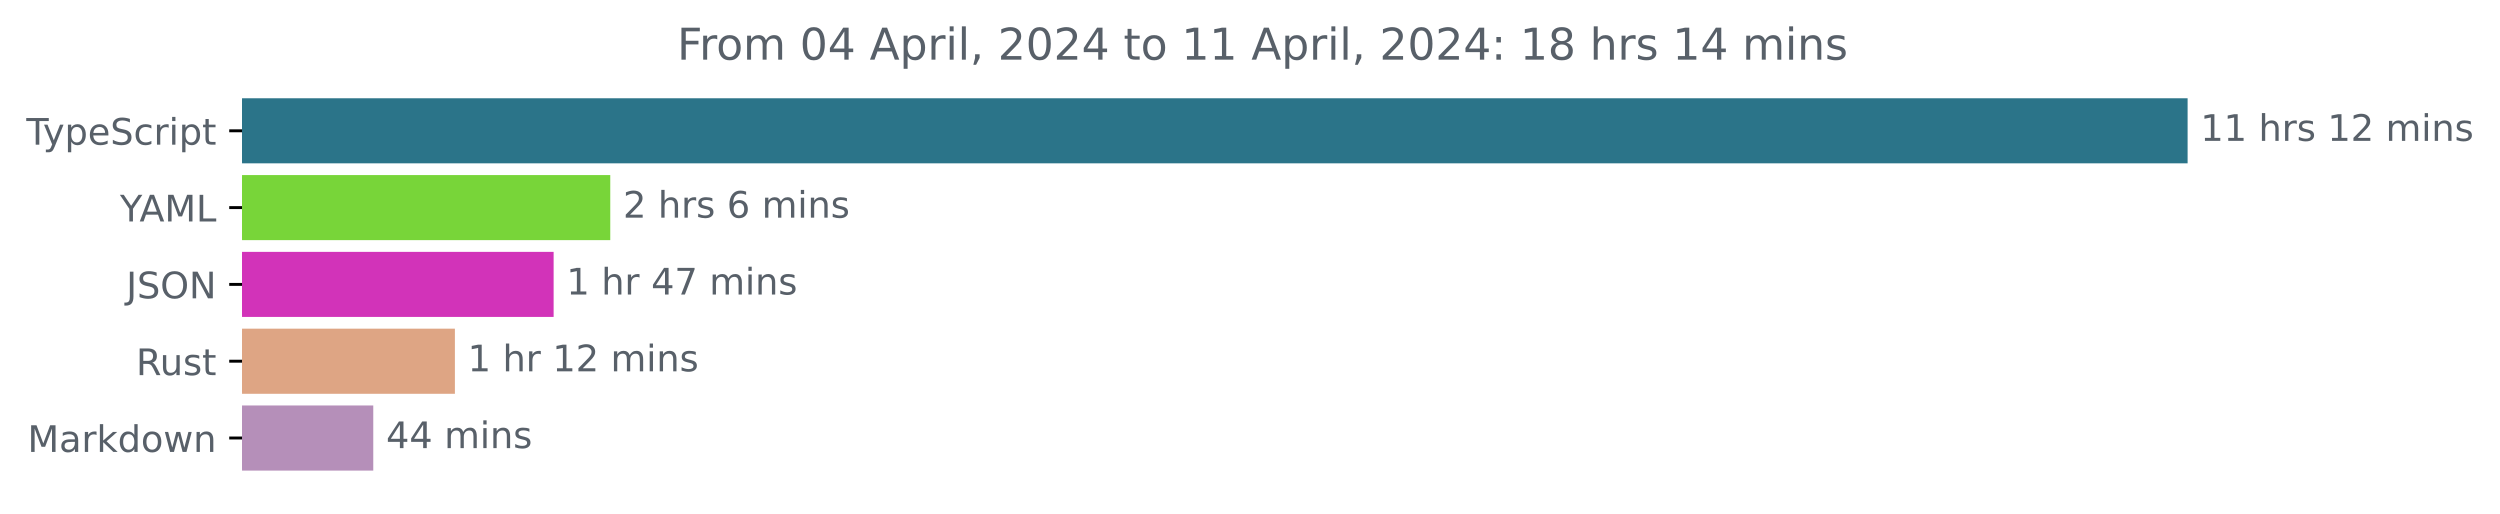
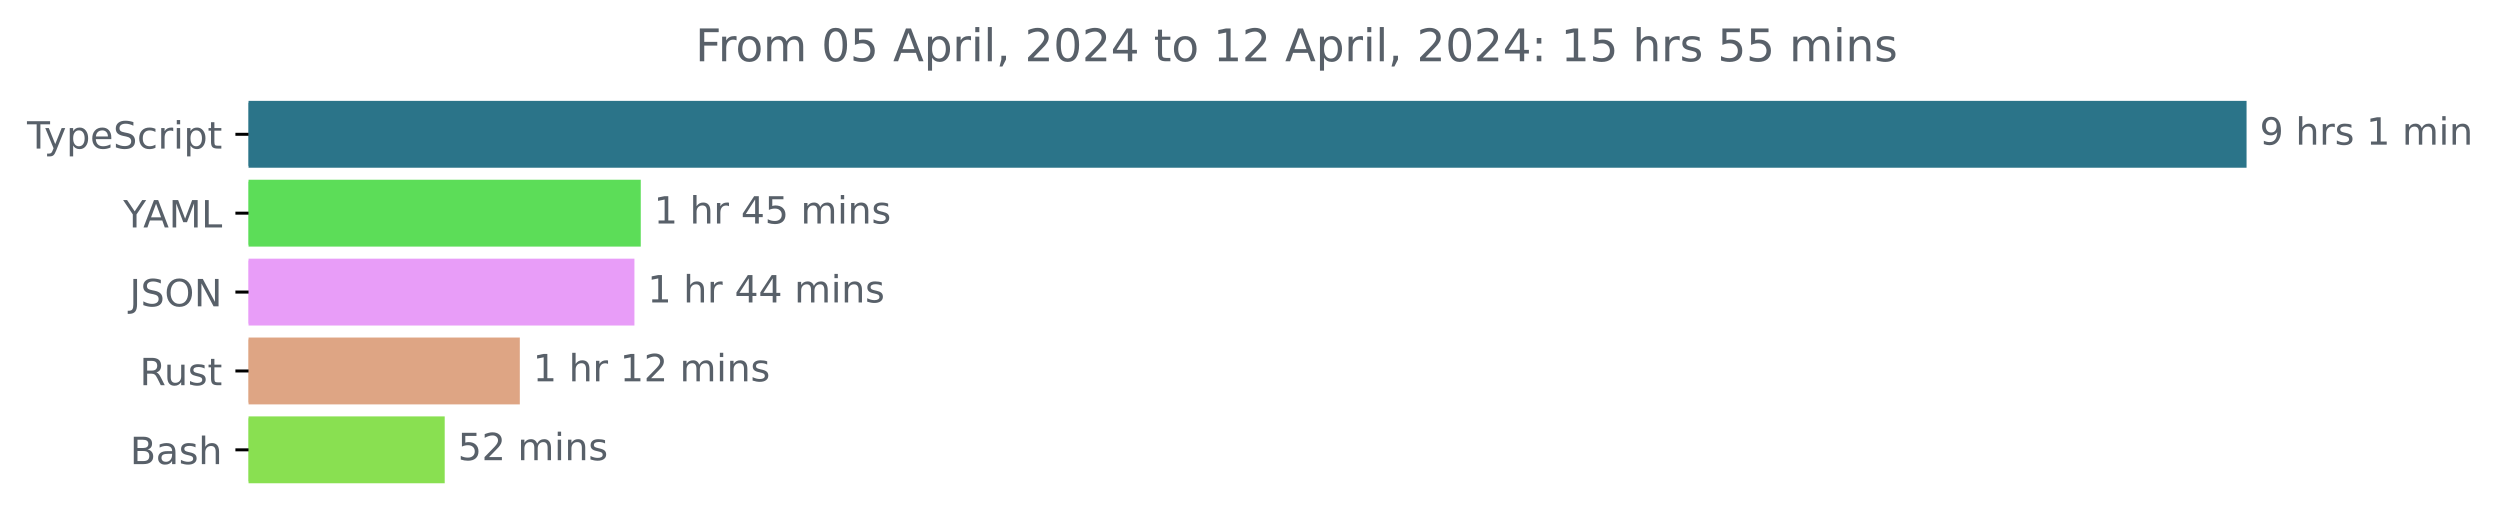
- <svg xmlns="http://www.w3.org/2000/svg" xmlns:xlink="http://www.w3.org/1999/xlink" width="683.507pt" height="140.398pt" viewBox="0 0 683.507 140.398" version="1.1">
+ <svg xmlns="http://www.w3.org/2000/svg" xmlns:xlink="http://www.w3.org/1999/xlink" width="665.572pt" height="140.398pt" viewBox="0 0 665.572 140.398" version="1.1">
  <defs>
    <style type="text/css">*{stroke-linejoin: round; stroke-linecap: butt}</style>
  </defs>
  <g id="figure_1">
    <g id="patch_1">
-       <path d="M -0 140.398  L 683.507 140.398  L 683.507 0  L -0 0  L -0 140.398  z " style="fill: none" />
+       <path d="M -0 140.398  L 665.572 140.398  L 665.572 0  L -0 0  L -0 140.398  z " style="fill: none" />
    </g>
    <g id="axes_1">
      <g id="patch_2">
-         <path d="M 66.17 27.358  L 597.599 27.358  L 597.599 44.158  L 66.17 44.158  z " clip-path="url(#p2763b5e9e0)" style="fill: #2b7489; stroke: #2b7489; stroke-linejoin: miter" />
+         <path d="M 66.17 27.358  L 597.599 27.358  L 597.599 44.158  L 66.17 44.158  z " clip-path="url(#pdf40c9886f)" style="fill: #2b7489; stroke: #2b7489; stroke-linejoin: miter" />
      </g>
      <g id="patch_3">
-         <path d="M 66.17 48.358  L 166.348 48.358  L 166.348 65.158  L 66.17 65.158  z " clip-path="url(#p2763b5e9e0)" style="fill: #78d539; stroke: #78d539; stroke-linejoin: miter" />
+         <path d="M 66.17 48.358  L 170.09 48.358  L 170.09 65.158  L 66.17 65.158  z " clip-path="url(#pdf40c9886f)" style="fill: #5cdd58; stroke: #5cdd58; stroke-linejoin: miter" />
      </g>
      <g id="patch_4">
-         <path d="M 66.17 69.358  L 150.863 69.358  L 150.863 86.158  L 66.17 86.158  z " clip-path="url(#p2763b5e9e0)" style="fill: #d233b9; stroke: #d233b9; stroke-linejoin: miter" />
+         <path d="M 66.17 69.358  L 168.401 69.358  L 168.401 86.158  L 66.17 86.158  z " clip-path="url(#pdf40c9886f)" style="fill: #e89df8; stroke: #e89df8; stroke-linejoin: miter" />
      </g>
      <g id="patch_5">
-         <path d="M 66.17 90.358  L 123.872 90.358  L 123.872 107.158  L 66.17 107.158  z " clip-path="url(#p2763b5e9e0)" style="fill: #dea584; stroke: #dea584; stroke-linejoin: miter" />
+         <path d="M 66.17 90.358  L 137.891 90.358  L 137.891 107.158  L 66.17 107.158  z " clip-path="url(#pdf40c9886f)" style="fill: #dea584; stroke: #dea584; stroke-linejoin: miter" />
      </g>
      <g id="patch_6">
-         <path d="M 66.17 111.358  L 101.553 111.358  L 101.553 128.158  L 66.17 128.158  z " clip-path="url(#p2763b5e9e0)" style="fill: #b58fb9; stroke: #b58fb9; stroke-linejoin: miter" />
+         <path d="M 66.17 111.358  L 117.896 111.358  L 117.896 128.158  L 66.17 128.158  z " clip-path="url(#pdf40c9886f)" style="fill: #89e051; stroke: #89e051; stroke-linejoin: miter" />
      </g>
      <g id="matplotlib.axis_1" />
      <g id="matplotlib.axis_2">
        <g id="ytick_1">
          <g id="line2d_1">
            <defs>
-               <path id="m6ada805174" d="M 0 0  L -3.5 0  " style="stroke: #000000; stroke-width: 0.8" />
+               <path id="m3da79538d2" d="M 0 0  L -3.5 0  " style="stroke: #000000; stroke-width: 0.8" />
            </defs>
            <g>
-               <use xlink:href="#m6ada805174" x="66.17" y="35.758" style="stroke: #000000; stroke-width: 0.8" />
+               <use xlink:href="#m3da79538d2" x="66.17" y="35.758" style="stroke: #000000; stroke-width: 0.8" />
            </g>
          </g>
          <g id="text_1">
            <g style="fill: #586069" transform="translate(7.2 39.55734)scale(0.1 -0.1)">
              <defs>
                <path id="DejaVuSans-54" d="M -19 4666  L 3928 4666  L 3928 4134  L 2272 4134  L 2272 0  L 1638 0  L 1638 4134  L -19 4134  L -19 4666  z " transform="scale(0.015625)" />
                <path id="DejaVuSans-79" d="M 2059 -325  Q 1816 -950 1584 -1140  Q 1353 -1331 966 -1331  L 506 -1331  L 506 -850  L 844 -850  Q 1081 -850 1212 -737  Q 1344 -625 1503 -206  L 1606 56  L 191 3500  L 800 3500  L 1894 763  L 2988 3500  L 3597 3500  L 2059 -325  z " transform="scale(0.015625)" />
                <path id="DejaVuSans-70" d="M 1159 525  L 1159 -1331  L 581 -1331  L 581 3500  L 1159 3500  L 1159 2969  Q 1341 3281 1617 3432  Q 1894 3584 2278 3584  Q 2916 3584 3314 3078  Q 3713 2572 3713 1747  Q 3713 922 3314 415  Q 2916 -91 2278 -91  Q 1894 -91 1617 61  Q 1341 213 1159 525  z M 3116 1747  Q 3116 2381 2855 2742  Q 2594 3103 2138 3103  Q 1681 3103 1420 2742  Q 1159 2381 1159 1747  Q 1159 1113 1420 752  Q 1681 391 2138 391  Q 2594 391 2855 752  Q 3116 1113 3116 1747  z " transform="scale(0.015625)" />
                <path id="DejaVuSans-65" d="M 3597 1894  L 3597 1613  L 953 1613  Q 991 1019 1311 708  Q 1631 397 2203 397  Q 2534 397 2845 478  Q 3156 559 3463 722  L 3463 178  Q 3153 47 2828 -22  Q 2503 -91 2169 -91  Q 1331 -91 842 396  Q 353 884 353 1716  Q 353 2575 817 3079  Q 1281 3584 2069 3584  Q 2775 3584 3186 3129  Q 3597 2675 3597 1894  z M 3022 2063  Q 3016 2534 2758 2815  Q 2500 3097 2075 3097  Q 1594 3097 1305 2825  Q 1016 2553 972 2059  L 3022 2063  z " transform="scale(0.015625)" />
                <path id="DejaVuSans-53" d="M 3425 4513  L 3425 3897  Q 3066 4069 2747 4153  Q 2428 4238 2131 4238  Q 1616 4238 1336 4038  Q 1056 3838 1056 3469  Q 1056 3159 1242 3001  Q 1428 2844 1947 2747  L 2328 2669  Q 3034 2534 3370 2195  Q 3706 1856 3706 1288  Q 3706 609 3251 259  Q 2797 -91 1919 -91  Q 1588 -91 1214 -16  Q 841 59 441 206  L 441 856  Q 825 641 1194 531  Q 1563 422 1919 422  Q 2459 422 2753 634  Q 3047 847 3047 1241  Q 3047 1584 2836 1778  Q 2625 1972 2144 2069  L 1759 2144  Q 1053 2284 737 2584  Q 422 2884 422 3419  Q 422 4038 858 4394  Q 1294 4750 2059 4750  Q 2388 4750 2728 4690  Q 3069 4631 3425 4513  z " transform="scale(0.015625)" />
                <path id="DejaVuSans-63" d="M 3122 3366  L 3122 2828  Q 2878 2963 2633 3030  Q 2388 3097 2138 3097  Q 1578 3097 1268 2742  Q 959 2388 959 1747  Q 959 1106 1268 751  Q 1578 397 2138 397  Q 2388 397 2633 464  Q 2878 531 3122 666  L 3122 134  Q 2881 22 2623 -34  Q 2366 -91 2075 -91  Q 1284 -91 818 406  Q 353 903 353 1747  Q 353 2603 823 3093  Q 1294 3584 2113 3584  Q 2378 3584 2631 3529  Q 2884 3475 3122 3366  z " transform="scale(0.015625)" />
                <path id="DejaVuSans-72" d="M 2631 2963  Q 2534 3019 2420 3045  Q 2306 3072 2169 3072  Q 1681 3072 1420 2755  Q 1159 2438 1159 1844  L 1159 0  L 581 0  L 581 3500  L 1159 3500  L 1159 2956  Q 1341 3275 1631 3429  Q 1922 3584 2338 3584  Q 2397 3584 2469 3576  Q 2541 3569 2628 3553  L 2631 2963  z " transform="scale(0.015625)" />
                <path id="DejaVuSans-69" d="M 603 3500  L 1178 3500  L 1178 0  L 603 0  L 603 3500  z M 603 4863  L 1178 4863  L 1178 4134  L 603 4134  L 603 4863  z " transform="scale(0.015625)" />
                <path id="DejaVuSans-74" d="M 1172 4494  L 1172 3500  L 2356 3500  L 2356 3053  L 1172 3053  L 1172 1153  Q 1172 725 1289 603  Q 1406 481 1766 481  L 2356 481  L 2356 0  L 1766 0  Q 1100 0 847 248  Q 594 497 594 1153  L 594 3053  L 172 3053  L 172 3500  L 594 3500  L 594 4494  L 1172 4494  z " transform="scale(0.015625)" />
              </defs>
              <use xlink:href="#DejaVuSans-54" />
              <use xlink:href="#DejaVuSans-79" x="45.459" />
              <use xlink:href="#DejaVuSans-70" x="104.639" />
              <use xlink:href="#DejaVuSans-65" x="168.115" />
              <use xlink:href="#DejaVuSans-53" x="229.639" />
              <use xlink:href="#DejaVuSans-63" x="293.115" />
              <use xlink:href="#DejaVuSans-72" x="348.096" />
              <use xlink:href="#DejaVuSans-69" x="389.209" />
              <use xlink:href="#DejaVuSans-70" x="416.992" />
              <use xlink:href="#DejaVuSans-74" x="480.469" />
            </g>
          </g>
        </g>
        <g id="ytick_2">
          <g id="line2d_2">
            <g>
-               <use xlink:href="#m6ada805174" x="66.17" y="56.758" style="stroke: #000000; stroke-width: 0.8" />
+               <use xlink:href="#m3da79538d2" x="66.17" y="56.758" style="stroke: #000000; stroke-width: 0.8" />
            </g>
          </g>
          <g id="text_2">
            <g style="fill: #586069" transform="translate(32.79688 60.55734)scale(0.1 -0.1)">
              <defs>
                <path id="DejaVuSans-59" d="M -13 4666  L 666 4666  L 1959 2747  L 3244 4666  L 3922 4666  L 2272 2222  L 2272 0  L 1638 0  L 1638 2222  L -13 4666  z " transform="scale(0.015625)" />
                <path id="DejaVuSans-41" d="M 2188 4044  L 1331 1722  L 3047 1722  L 2188 4044  z M 1831 4666  L 2547 4666  L 4325 0  L 3669 0  L 3244 1197  L 1141 1197  L 716 0  L 50 0  L 1831 4666  z " transform="scale(0.015625)" />
                <path id="DejaVuSans-4d" d="M 628 4666  L 1569 4666  L 2759 1491  L 3956 4666  L 4897 4666  L 4897 0  L 4281 0  L 4281 4097  L 3078 897  L 2444 897  L 1241 4097  L 1241 0  L 628 0  L 628 4666  z " transform="scale(0.015625)" />
                <path id="DejaVuSans-4c" d="M 628 4666  L 1259 4666  L 1259 531  L 3531 531  L 3531 0  L 628 0  L 628 4666  z " transform="scale(0.015625)" />
              </defs>
              <use xlink:href="#DejaVuSans-59" />
              <use xlink:href="#DejaVuSans-41" x="53.334" />
              <use xlink:href="#DejaVuSans-4d" x="121.742" />
              <use xlink:href="#DejaVuSans-4c" x="208.021" />
            </g>
          </g>
        </g>
        <g id="ytick_3">
          <g id="line2d_3">
            <g>
-               <use xlink:href="#m6ada805174" x="66.17" y="77.758" style="stroke: #000000; stroke-width: 0.8" />
+               <use xlink:href="#m3da79538d2" x="66.17" y="77.758" style="stroke: #000000; stroke-width: 0.8" />
            </g>
          </g>
          <g id="text_3">
            <g style="fill: #586069" transform="translate(34.51875 81.55734)scale(0.1 -0.1)">
              <defs>
                <path id="DejaVuSans-4a" d="M 628 4666  L 1259 4666  L 1259 325  Q 1259 -519 939 -900  Q 619 -1281 -91 -1281  L -331 -1281  L -331 -750  L -134 -750  Q 284 -750 456 -515  Q 628 -281 628 325  L 628 4666  z " transform="scale(0.015625)" />
                <path id="DejaVuSans-4f" d="M 2522 4238  Q 1834 4238 1429 3725  Q 1025 3213 1025 2328  Q 1025 1447 1429 934  Q 1834 422 2522 422  Q 3209 422 3611 934  Q 4013 1447 4013 2328  Q 4013 3213 3611 3725  Q 3209 4238 2522 4238  z M 2522 4750  Q 3503 4750 4090 4092  Q 4678 3434 4678 2328  Q 4678 1225 4090 567  Q 3503 -91 2522 -91  Q 1538 -91 948 565  Q 359 1222 359 2328  Q 359 3434 948 4092  Q 1538 4750 2522 4750  z " transform="scale(0.015625)" />
                <path id="DejaVuSans-4e" d="M 628 4666  L 1478 4666  L 3547 763  L 3547 4666  L 4159 4666  L 4159 0  L 3309 0  L 1241 3903  L 1241 0  L 628 0  L 628 4666  z " transform="scale(0.015625)" />
              </defs>
              <use xlink:href="#DejaVuSans-4a" />
              <use xlink:href="#DejaVuSans-53" x="29.492" />
              <use xlink:href="#DejaVuSans-4f" x="92.969" />
              <use xlink:href="#DejaVuSans-4e" x="171.68" />
            </g>
          </g>
        </g>
        <g id="ytick_4">
          <g id="line2d_4">
            <g>
-               <use xlink:href="#m6ada805174" x="66.17" y="98.758" style="stroke: #000000; stroke-width: 0.8" />
+               <use xlink:href="#m3da79538d2" x="66.17" y="98.758" style="stroke: #000000; stroke-width: 0.8" />
            </g>
          </g>
          <g id="text_4">
            <g style="fill: #586069" transform="translate(37.20469 102.5573)scale(0.1 -0.1)">
              <defs>
                <path id="DejaVuSans-52" d="M 2841 2188  Q 3044 2119 3236 1894  Q 3428 1669 3622 1275  L 4263 0  L 3584 0  L 2988 1197  Q 2756 1666 2539 1819  Q 2322 1972 1947 1972  L 1259 1972  L 1259 0  L 628 0  L 628 4666  L 2053 4666  Q 2853 4666 3247 4331  Q 3641 3997 3641 3322  Q 3641 2881 3436 2590  Q 3231 2300 2841 2188  z M 1259 4147  L 1259 2491  L 2053 2491  Q 2509 2491 2742 2702  Q 2975 2913 2975 3322  Q 2975 3731 2742 3939  Q 2509 4147 2053 4147  L 1259 4147  z " transform="scale(0.015625)" />
                <path id="DejaVuSans-75" d="M 544 1381  L 544 3500  L 1119 3500  L 1119 1403  Q 1119 906 1312 657  Q 1506 409 1894 409  Q 2359 409 2629 706  Q 2900 1003 2900 1516  L 2900 3500  L 3475 3500  L 3475 0  L 2900 0  L 2900 538  Q 2691 219 2414 64  Q 2138 -91 1772 -91  Q 1169 -91 856 284  Q 544 659 544 1381  z M 1991 3584  L 1991 3584  z " transform="scale(0.015625)" />
                <path id="DejaVuSans-73" d="M 2834 3397  L 2834 2853  Q 2591 2978 2328 3040  Q 2066 3103 1784 3103  Q 1356 3103 1142 2972  Q 928 2841 928 2578  Q 928 2378 1081 2264  Q 1234 2150 1697 2047  L 1894 2003  Q 2506 1872 2764 1633  Q 3022 1394 3022 966  Q 3022 478 2636 193  Q 2250 -91 1575 -91  Q 1294 -91 989 -36  Q 684 19 347 128  L 347 722  Q 666 556 975 473  Q 1284 391 1588 391  Q 1994 391 2212 530  Q 2431 669 2431 922  Q 2431 1156 2273 1281  Q 2116 1406 1581 1522  L 1381 1569  Q 847 1681 609 1914  Q 372 2147 372 2553  Q 372 3047 722 3315  Q 1072 3584 1716 3584  Q 2034 3584 2315 3537  Q 2597 3491 2834 3397  z " transform="scale(0.015625)" />
              </defs>
              <use xlink:href="#DejaVuSans-52" />
              <use xlink:href="#DejaVuSans-75" x="64.982" />
              <use xlink:href="#DejaVuSans-73" x="128.361" />
              <use xlink:href="#DejaVuSans-74" x="180.461" />
            </g>
          </g>
        </g>
        <g id="ytick_5">
          <g id="line2d_5">
            <g>
-               <use xlink:href="#m6ada805174" x="66.17" y="119.758" style="stroke: #000000; stroke-width: 0.8" />
+               <use xlink:href="#m3da79538d2" x="66.17" y="119.758" style="stroke: #000000; stroke-width: 0.8" />
            </g>
          </g>
          <g id="text_5">
-             <g style="fill: #586069" transform="translate(7.529688 123.5573)scale(0.1 -0.1)">
-               <defs>
+             <g style="fill: #586069" transform="translate(34.63437 123.5573)scale(0.1 -0.1)">
+               <defs>
+                 <path id="DejaVuSans-42" d="M 1259 2228  L 1259 519  L 2272 519  Q 2781 519 3026 730  Q 3272 941 3272 1375  Q 3272 1813 3026 2020  Q 2781 2228 2272 2228  L 1259 2228  z M 1259 4147  L 1259 2741  L 2194 2741  Q 2656 2741 2882 2914  Q 3109 3088 3109 3444  Q 3109 3797 2882 3972  Q 2656 4147 2194 4147  L 1259 4147  z M 628 4666  L 2241 4666  Q 2963 4666 3353 4366  Q 3744 4066 3744 3513  Q 3744 3084 3544 2831  Q 3344 2578 2956 2516  Q 3422 2416 3680 2098  Q 3938 1781 3938 1306  Q 3938 681 3513 340  Q 3088 0 2303 0  L 628 0  L 628 4666  z " transform="scale(0.015625)" />
                <path id="DejaVuSans-61" d="M 2194 1759  Q 1497 1759 1228 1600  Q 959 1441 959 1056  Q 959 750 1161 570  Q 1363 391 1709 391  Q 2188 391 2477 730  Q 2766 1069 2766 1631  L 2766 1759  L 2194 1759  z M 3341 1997  L 3341 0  L 2766 0  L 2766 531  Q 2569 213 2275 61  Q 1981 -91 1556 -91  Q 1019 -91 701 211  Q 384 513 384 1019  Q 384 1609 779 1909  Q 1175 2209 1959 2209  L 2766 2209  L 2766 2266  Q 2766 2663 2505 2880  Q 2244 3097 1772 3097  Q 1472 3097 1187 3025  Q 903 2953 641 2809  L 641 3341  Q 956 3463 1253 3523  Q 1550 3584 1831 3584  Q 2591 3584 2966 3190  Q 3341 2797 3341 1997  z " transform="scale(0.015625)" />
-                 <path id="DejaVuSans-6b" d="M 581 4863  L 1159 4863  L 1159 1991  L 2875 3500  L 3609 3500  L 1753 1863  L 3688 0  L 2938 0  L 1159 1709  L 1159 0  L 581 0  L 581 4863  z " transform="scale(0.015625)" />
-                 <path id="DejaVuSans-64" d="M 2906 2969  L 2906 4863  L 3481 4863  L 3481 0  L 2906 0  L 2906 525  Q 2725 213 2448 61  Q 2172 -91 1784 -91  Q 1150 -91 751 415  Q 353 922 353 1747  Q 353 2572 751 3078  Q 1150 3584 1784 3584  Q 2172 3584 2448 3432  Q 2725 3281 2906 2969  z M 947 1747  Q 947 1113 1208 752  Q 1469 391 1925 391  Q 2381 391 2643 752  Q 2906 1113 2906 1747  Q 2906 2381 2643 2742  Q 2381 3103 1925 3103  Q 1469 3103 1208 2742  Q 947 2381 947 1747  z " transform="scale(0.015625)" />
-                 <path id="DejaVuSans-6f" d="M 1959 3097  Q 1497 3097 1228 2736  Q 959 2375 959 1747  Q 959 1119 1226 758  Q 1494 397 1959 397  Q 2419 397 2687 759  Q 2956 1122 2956 1747  Q 2956 2369 2687 2733  Q 2419 3097 1959 3097  z M 1959 3584  Q 2709 3584 3137 3096  Q 3566 2609 3566 1747  Q 3566 888 3137 398  Q 2709 -91 1959 -91  Q 1206 -91 779 398  Q 353 888 353 1747  Q 353 2609 779 3096  Q 1206 3584 1959 3584  z " transform="scale(0.015625)" />
-                 <path id="DejaVuSans-77" d="M 269 3500  L 844 3500  L 1563 769  L 2278 3500  L 2956 3500  L 3675 769  L 4391 3500  L 4966 3500  L 4050 0  L 3372 0  L 2619 2869  L 1863 0  L 1184 0  L 269 3500  z " transform="scale(0.015625)" />
-                 <path id="DejaVuSans-6e" d="M 3513 2113  L 3513 0  L 2938 0  L 2938 2094  Q 2938 2591 2744 2837  Q 2550 3084 2163 3084  Q 1697 3084 1428 2787  Q 1159 2491 1159 1978  L 1159 0  L 581 0  L 581 3500  L 1159 3500  L 1159 2956  Q 1366 3272 1645 3428  Q 1925 3584 2291 3584  Q 2894 3584 3203 3211  Q 3513 2838 3513 2113  z " transform="scale(0.015625)" />
-               </defs>
-               <use xlink:href="#DejaVuSans-4d" />
-               <use xlink:href="#DejaVuSans-61" x="86.279" />
-               <use xlink:href="#DejaVuSans-72" x="147.559" />
-               <use xlink:href="#DejaVuSans-6b" x="188.672" />
-               <use xlink:href="#DejaVuSans-64" x="246.582" />
-               <use xlink:href="#DejaVuSans-6f" x="310.059" />
-               <use xlink:href="#DejaVuSans-77" x="371.24" />
-               <use xlink:href="#DejaVuSans-6e" x="453.027" />
+                 <path id="DejaVuSans-68" d="M 3513 2113  L 3513 0  L 2938 0  L 2938 2094  Q 2938 2591 2744 2837  Q 2550 3084 2163 3084  Q 1697 3084 1428 2787  Q 1159 2491 1159 1978  L 1159 0  L 581 0  L 581 4863  L 1159 4863  L 1159 2956  Q 1366 3272 1645 3428  Q 1925 3584 2291 3584  Q 2894 3584 3203 3211  Q 3513 2838 3513 2113  z " transform="scale(0.015625)" />
+               </defs>
+               <use xlink:href="#DejaVuSans-42" />
+               <use xlink:href="#DejaVuSans-61" x="68.604" />
+               <use xlink:href="#DejaVuSans-73" x="129.883" />
+               <use xlink:href="#DejaVuSans-68" x="181.982" />
            </g>
          </g>
        </g>
      </g>
      <g id="text_6">
        <g style="fill: #586069" transform="translate(601.5989 38.5175)scale(0.1 -0.1)">
          <defs>
+             <path id="DejaVuSans-39" d="M 703 97  L 703 672  Q 941 559 1184 500  Q 1428 441 1663 441  Q 2288 441 2617 861  Q 2947 1281 2994 2138  Q 2813 1869 2534 1725  Q 2256 1581 1919 1581  Q 1219 1581 811 2004  Q 403 2428 403 3163  Q 403 3881 828 4315  Q 1253 4750 1959 4750  Q 2769 4750 3195 4129  Q 3622 3509 3622 2328  Q 3622 1225 3098 567  Q 2575 -91 1691 -91  Q 1453 -91 1209 -44  Q 966 3 703 97  z M 1959 2075  Q 2384 2075 2632 2365  Q 2881 2656 2881 3163  Q 2881 3666 2632 3958  Q 2384 4250 1959 4250  Q 1534 4250 1286 3958  Q 1038 3666 1038 3163  Q 1038 2656 1286 2365  Q 1534 2075 1959 2075  z " transform="scale(0.015625)" />
+             <path id="DejaVuSans-20" transform="scale(0.015625)" />
            <path id="DejaVuSans-31" d="M 794 531  L 1825 531  L 1825 4091  L 703 3866  L 703 4441  L 1819 4666  L 2450 4666  L 2450 531  L 3481 531  L 3481 0  L 794 0  L 794 531  z " transform="scale(0.015625)" />
-             <path id="DejaVuSans-20" transform="scale(0.015625)" />
-             <path id="DejaVuSans-68" d="M 3513 2113  L 3513 0  L 2938 0  L 2938 2094  Q 2938 2591 2744 2837  Q 2550 3084 2163 3084  Q 1697 3084 1428 2787  Q 1159 2491 1159 1978  L 1159 0  L 581 0  L 581 4863  L 1159 4863  L 1159 2956  Q 1366 3272 1645 3428  Q 1925 3584 2291 3584  Q 2894 3584 3203 3211  Q 3513 2838 3513 2113  z " transform="scale(0.015625)" />
-             <path id="DejaVuSans-32" d="M 1228 531  L 3431 531  L 3431 0  L 469 0  L 469 531  Q 828 903 1448 1529  Q 2069 2156 2228 2338  Q 2531 2678 2651 2914  Q 2772 3150 2772 3378  Q 2772 3750 2511 3984  Q 2250 4219 1831 4219  Q 1534 4219 1204 4116  Q 875 4013 500 3803  L 500 4441  Q 881 4594 1212 4672  Q 1544 4750 1819 4750  Q 2544 4750 2975 4387  Q 3406 4025 3406 3419  Q 3406 3131 3298 2873  Q 3191 2616 2906 2266  Q 2828 2175 2409 1742  Q 1991 1309 1228 531  z " transform="scale(0.015625)" />
            <path id="DejaVuSans-6d" d="M 3328 2828  Q 3544 3216 3844 3400  Q 4144 3584 4550 3584  Q 5097 3584 5394 3201  Q 5691 2819 5691 2113  L 5691 0  L 5113 0  L 5113 2094  Q 5113 2597 4934 2840  Q 4756 3084 4391 3084  Q 3944 3084 3684 2787  Q 3425 2491 3425 1978  L 3425 0  L 2847 0  L 2847 2094  Q 2847 2600 2669 2842  Q 2491 3084 2119 3084  Q 1678 3084 1418 2786  Q 1159 2488 1159 1978  L 1159 0  L 581 0  L 581 3500  L 1159 3500  L 1159 2956  Q 1356 3278 1631 3431  Q 1906 3584 2284 3584  Q 2666 3584 2933 3390  Q 3200 3197 3328 2828  z " transform="scale(0.015625)" />
+             <path id="DejaVuSans-6e" d="M 3513 2113  L 3513 0  L 2938 0  L 2938 2094  Q 2938 2591 2744 2837  Q 2550 3084 2163 3084  Q 1697 3084 1428 2787  Q 1159 2491 1159 1978  L 1159 0  L 581 0  L 581 3500  L 1159 3500  L 1159 2956  Q 1366 3272 1645 3428  Q 1925 3584 2291 3584  Q 2894 3584 3203 3211  Q 3513 2838 3513 2113  z " transform="scale(0.015625)" />
          </defs>
-           <use xlink:href="#DejaVuSans-31" />
-           <use xlink:href="#DejaVuSans-31" x="63.623" />
-           <use xlink:href="#DejaVuSans-20" x="127.246" />
-           <use xlink:href="#DejaVuSans-68" x="159.033" />
-           <use xlink:href="#DejaVuSans-72" x="222.412" />
-           <use xlink:href="#DejaVuSans-73" x="263.525" />
-           <use xlink:href="#DejaVuSans-20" x="315.625" />
-           <use xlink:href="#DejaVuSans-31" x="347.412" />
-           <use xlink:href="#DejaVuSans-32" x="411.035" />
-           <use xlink:href="#DejaVuSans-20" x="474.658" />
-           <use xlink:href="#DejaVuSans-6d" x="506.445" />
-           <use xlink:href="#DejaVuSans-69" x="603.857" />
-           <use xlink:href="#DejaVuSans-6e" x="631.641" />
-           <use xlink:href="#DejaVuSans-73" x="695.02" />
-         </g>
-       </g>
-       <g id="text_7">
-         <g style="fill: #586069" transform="translate(170.3484 59.5175)scale(0.1 -0.1)">
-           <defs>
-             <path id="DejaVuSans-36" d="M 2113 2584  Q 1688 2584 1439 2293  Q 1191 2003 1191 1497  Q 1191 994 1439 701  Q 1688 409 2113 409  Q 2538 409 2786 701  Q 3034 994 3034 1497  Q 3034 2003 2786 2293  Q 2538 2584 2113 2584  z M 3366 4563  L 3366 3988  Q 3128 4100 2886 4159  Q 2644 4219 2406 4219  Q 1781 4219 1451 3797  Q 1122 3375 1075 2522  Q 1259 2794 1537 2939  Q 1816 3084 2150 3084  Q 2853 3084 3261 2657  Q 3669 2231 3669 1497  Q 3669 778 3244 343  Q 2819 -91 2113 -91  Q 1303 -91 875 529  Q 447 1150 447 2328  Q 447 3434 972 4092  Q 1497 4750 2381 4750  Q 2619 4750 2861 4703  Q 3103 4656 3366 4563  z " transform="scale(0.015625)" />
-           </defs>
-           <use xlink:href="#DejaVuSans-32" />
+           <use xlink:href="#DejaVuSans-39" />
          <use xlink:href="#DejaVuSans-20" x="63.623" />
          <use xlink:href="#DejaVuSans-68" x="95.41" />
          <use xlink:href="#DejaVuSans-72" x="158.789" />
          <use xlink:href="#DejaVuSans-73" x="199.902" />
          <use xlink:href="#DejaVuSans-20" x="252.002" />
-           <use xlink:href="#DejaVuSans-36" x="283.789" />
+           <use xlink:href="#DejaVuSans-31" x="283.789" />
          <use xlink:href="#DejaVuSans-20" x="347.412" />
          <use xlink:href="#DejaVuSans-6d" x="379.199" />
          <use xlink:href="#DejaVuSans-69" x="476.611" />
          <use xlink:href="#DejaVuSans-6e" x="504.395" />
-           <use xlink:href="#DejaVuSans-73" x="567.773" />
-         </g>
-       </g>
-       <g id="text_8">
-         <g style="fill: #586069" transform="translate(154.8632 80.5175)scale(0.1 -0.1)">
+         </g>
+       </g>
+       <g id="text_7">
+         <g style="fill: #586069" transform="translate(174.0904 59.5175)scale(0.1 -0.1)">
          <defs>
            <path id="DejaVuSans-34" d="M 2419 4116  L 825 1625  L 2419 1625  L 2419 4116  z M 2253 4666  L 3047 4666  L 3047 1625  L 3713 1625  L 3713 1100  L 3047 1100  L 3047 0  L 2419 0  L 2419 1100  L 313 1100  L 313 1709  L 2253 4666  z " transform="scale(0.015625)" />
-             <path id="DejaVuSans-37" d="M 525 4666  L 3525 4666  L 3525 4397  L 1831 0  L 1172 0  L 2766 4134  L 525 4134  L 525 4666  z " transform="scale(0.015625)" />
+             <path id="DejaVuSans-35" d="M 691 4666  L 3169 4666  L 3169 4134  L 1269 4134  L 1269 2991  Q 1406 3038 1543 3061  Q 1681 3084 1819 3084  Q 2600 3084 3056 2656  Q 3513 2228 3513 1497  Q 3513 744 3044 326  Q 2575 -91 1722 -91  Q 1428 -91 1123 -41  Q 819 9 494 109  L 494 744  Q 775 591 1075 516  Q 1375 441 1709 441  Q 2250 441 2565 725  Q 2881 1009 2881 1497  Q 2881 1984 2565 2268  Q 2250 2553 1709 2553  Q 1456 2553 1204 2497  Q 953 2441 691 2322  L 691 4666  z " transform="scale(0.015625)" />
          </defs>
          <use xlink:href="#DejaVuSans-31" />
          <use xlink:href="#DejaVuSans-20" x="63.623" />
          <use xlink:href="#DejaVuSans-68" x="95.41" />
          <use xlink:href="#DejaVuSans-72" x="158.789" />
          <use xlink:href="#DejaVuSans-20" x="199.902" />
          <use xlink:href="#DejaVuSans-34" x="231.689" />
-           <use xlink:href="#DejaVuSans-37" x="295.312" />
+           <use xlink:href="#DejaVuSans-35" x="295.312" />
          <use xlink:href="#DejaVuSans-20" x="358.936" />
          <use xlink:href="#DejaVuSans-6d" x="390.723" />
          <use xlink:href="#DejaVuSans-69" x="488.135" />
          <use xlink:href="#DejaVuSans-6e" x="515.918" />
          <use xlink:href="#DejaVuSans-73" x="579.297" />
        </g>
      </g>
+       <g id="text_8">
+         <g style="fill: #586069" transform="translate(172.4006 80.5175)scale(0.1 -0.1)">
+           <use xlink:href="#DejaVuSans-31" />
+           <use xlink:href="#DejaVuSans-20" x="63.623" />
+           <use xlink:href="#DejaVuSans-68" x="95.41" />
+           <use xlink:href="#DejaVuSans-72" x="158.789" />
+           <use xlink:href="#DejaVuSans-20" x="199.902" />
+           <use xlink:href="#DejaVuSans-34" x="231.689" />
+           <use xlink:href="#DejaVuSans-34" x="295.312" />
+           <use xlink:href="#DejaVuSans-20" x="358.936" />
+           <use xlink:href="#DejaVuSans-6d" x="390.723" />
+           <use xlink:href="#DejaVuSans-69" x="488.135" />
+           <use xlink:href="#DejaVuSans-6e" x="515.918" />
+           <use xlink:href="#DejaVuSans-73" x="579.297" />
+         </g>
+       </g>
      <g id="text_9">
-         <g style="fill: #586069" transform="translate(127.8722 101.5175)scale(0.1 -0.1)">
+         <g style="fill: #586069" transform="translate(141.8911 101.5175)scale(0.1 -0.1)">
+           <defs>
+             <path id="DejaVuSans-32" d="M 1228 531  L 3431 531  L 3431 0  L 469 0  L 469 531  Q 828 903 1448 1529  Q 2069 2156 2228 2338  Q 2531 2678 2651 2914  Q 2772 3150 2772 3378  Q 2772 3750 2511 3984  Q 2250 4219 1831 4219  Q 1534 4219 1204 4116  Q 875 4013 500 3803  L 500 4441  Q 881 4594 1212 4672  Q 1544 4750 1819 4750  Q 2544 4750 2975 4387  Q 3406 4025 3406 3419  Q 3406 3131 3298 2873  Q 3191 2616 2906 2266  Q 2828 2175 2409 1742  Q 1991 1309 1228 531  z " transform="scale(0.015625)" />
+           </defs>
          <use xlink:href="#DejaVuSans-31" />
          <use xlink:href="#DejaVuSans-20" x="63.623" />
          <use xlink:href="#DejaVuSans-68" x="95.41" />
          <use xlink:href="#DejaVuSans-72" x="158.789" />
          <use xlink:href="#DejaVuSans-20" x="199.902" />
          <use xlink:href="#DejaVuSans-31" x="231.689" />
          <use xlink:href="#DejaVuSans-32" x="295.312" />
          <use xlink:href="#DejaVuSans-20" x="358.936" />
          <use xlink:href="#DejaVuSans-6d" x="390.723" />
          <use xlink:href="#DejaVuSans-69" x="488.135" />
          <use xlink:href="#DejaVuSans-6e" x="515.918" />
          <use xlink:href="#DejaVuSans-73" x="579.297" />
        </g>
      </g>
      <g id="text_10">
-         <g style="fill: #586069" transform="translate(105.5527 122.5175)scale(0.1 -0.1)">
-           <use xlink:href="#DejaVuSans-34" />
-           <use xlink:href="#DejaVuSans-34" x="63.623" />
+         <g style="fill: #586069" transform="translate(121.8957 122.5175)scale(0.1 -0.1)">
+           <use xlink:href="#DejaVuSans-35" />
+           <use xlink:href="#DejaVuSans-32" x="63.623" />
          <use xlink:href="#DejaVuSans-20" x="127.246" />
          <use xlink:href="#DejaVuSans-6d" x="159.033" />
          <use xlink:href="#DejaVuSans-69" x="256.445" />
          <use xlink:href="#DejaVuSans-6e" x="284.229" />
          <use xlink:href="#DejaVuSans-73" x="347.607" />
        </g>
      </g>
      <g id="text_11">
        <g style="fill: #586069" transform="translate(185.1316 16.31812)scale(0.12 -0.12)">
          <defs>
            <path id="DejaVuSans-46" d="M 628 4666  L 3309 4666  L 3309 4134  L 1259 4134  L 1259 2759  L 3109 2759  L 3109 2228  L 1259 2228  L 1259 0  L 628 0  L 628 4666  z " transform="scale(0.015625)" />
+             <path id="DejaVuSans-6f" d="M 1959 3097  Q 1497 3097 1228 2736  Q 959 2375 959 1747  Q 959 1119 1226 758  Q 1494 397 1959 397  Q 2419 397 2687 759  Q 2956 1122 2956 1747  Q 2956 2369 2687 2733  Q 2419 3097 1959 3097  z M 1959 3584  Q 2709 3584 3137 3096  Q 3566 2609 3566 1747  Q 3566 888 3137 398  Q 2709 -91 1959 -91  Q 1206 -91 779 398  Q 353 888 353 1747  Q 353 2609 779 3096  Q 1206 3584 1959 3584  z " transform="scale(0.015625)" />
            <path id="DejaVuSans-30" d="M 2034 4250  Q 1547 4250 1301 3770  Q 1056 3291 1056 2328  Q 1056 1369 1301 889  Q 1547 409 2034 409  Q 2525 409 2770 889  Q 3016 1369 3016 2328  Q 3016 3291 2770 3770  Q 2525 4250 2034 4250  z M 2034 4750  Q 2819 4750 3233 4129  Q 3647 3509 3647 2328  Q 3647 1150 3233 529  Q 2819 -91 2034 -91  Q 1250 -91 836 529  Q 422 1150 422 2328  Q 422 3509 836 4129  Q 1250 4750 2034 4750  z " transform="scale(0.015625)" />
            <path id="DejaVuSans-6c" d="M 603 4863  L 1178 4863  L 1178 0  L 603 0  L 603 4863  z " transform="scale(0.015625)" />
            <path id="DejaVuSans-2c" d="M 750 794  L 1409 794  L 1409 256  L 897 -744  L 494 -744  L 750 256  L 750 794  z " transform="scale(0.015625)" />
            <path id="DejaVuSans-3a" d="M 750 794  L 1409 794  L 1409 0  L 750 0  L 750 794  z M 750 3309  L 1409 3309  L 1409 2516  L 750 2516  L 750 3309  z " transform="scale(0.015625)" />
-             <path id="DejaVuSans-38" d="M 2034 2216  Q 1584 2216 1326 1975  Q 1069 1734 1069 1313  Q 1069 891 1326 650  Q 1584 409 2034 409  Q 2484 409 2743 651  Q 3003 894 3003 1313  Q 3003 1734 2745 1975  Q 2488 2216 2034 2216  z M 1403 2484  Q 997 2584 770 2862  Q 544 3141 544 3541  Q 544 4100 942 4425  Q 1341 4750 2034 4750  Q 2731 4750 3128 4425  Q 3525 4100 3525 3541  Q 3525 3141 3298 2862  Q 3072 2584 2669 2484  Q 3125 2378 3379 2068  Q 3634 1759 3634 1313  Q 3634 634 3220 271  Q 2806 -91 2034 -91  Q 1263 -91 848 271  Q 434 634 434 1313  Q 434 1759 690 2068  Q 947 2378 1403 2484  z M 1172 3481  Q 1172 3119 1398 2916  Q 1625 2713 2034 2713  Q 2441 2713 2670 2916  Q 2900 3119 2900 3481  Q 2900 3844 2670 4047  Q 2441 4250 2034 4250  Q 1625 4250 1398 4047  Q 1172 3844 1172 3481  z " transform="scale(0.015625)" />
          </defs>
          <use xlink:href="#DejaVuSans-46" />
          <use xlink:href="#DejaVuSans-72" x="50.27" />
          <use xlink:href="#DejaVuSans-6f" x="89.133" />
          <use xlink:href="#DejaVuSans-6d" x="150.314" />
          <use xlink:href="#DejaVuSans-20" x="247.727" />
          <use xlink:href="#DejaVuSans-30" x="279.514" />
-           <use xlink:href="#DejaVuSans-34" x="343.137" />
+           <use xlink:href="#DejaVuSans-35" x="343.137" />
          <use xlink:href="#DejaVuSans-20" x="406.76" />
          <use xlink:href="#DejaVuSans-41" x="438.547" />
          <use xlink:href="#DejaVuSans-70" x="506.955" />
          <use xlink:href="#DejaVuSans-72" x="570.432" />
          <use xlink:href="#DejaVuSans-69" x="611.545" />
          <use xlink:href="#DejaVuSans-6c" x="639.328" />
          <use xlink:href="#DejaVuSans-2c" x="667.111" />
          <use xlink:href="#DejaVuSans-20" x="698.898" />
          <use xlink:href="#DejaVuSans-32" x="730.686" />
          <use xlink:href="#DejaVuSans-30" x="794.309" />
          <use xlink:href="#DejaVuSans-32" x="857.932" />
          <use xlink:href="#DejaVuSans-34" x="921.555" />
          <use xlink:href="#DejaVuSans-20" x="985.178" />
          <use xlink:href="#DejaVuSans-74" x="1016.965" />
          <use xlink:href="#DejaVuSans-6f" x="1056.174" />
          <use xlink:href="#DejaVuSans-20" x="1117.355" />
          <use xlink:href="#DejaVuSans-31" x="1149.143" />
-           <use xlink:href="#DejaVuSans-31" x="1212.766" />
+           <use xlink:href="#DejaVuSans-32" x="1212.766" />
          <use xlink:href="#DejaVuSans-20" x="1276.389" />
          <use xlink:href="#DejaVuSans-41" x="1308.176" />
          <use xlink:href="#DejaVuSans-70" x="1376.584" />
          <use xlink:href="#DejaVuSans-72" x="1440.061" />
          <use xlink:href="#DejaVuSans-69" x="1481.174" />
          <use xlink:href="#DejaVuSans-6c" x="1508.957" />
          <use xlink:href="#DejaVuSans-2c" x="1536.74" />
          <use xlink:href="#DejaVuSans-20" x="1568.527" />
          <use xlink:href="#DejaVuSans-32" x="1600.314" />
          <use xlink:href="#DejaVuSans-30" x="1663.938" />
          <use xlink:href="#DejaVuSans-32" x="1727.561" />
          <use xlink:href="#DejaVuSans-34" x="1791.184" />
          <use xlink:href="#DejaVuSans-3a" x="1854.807" />
          <use xlink:href="#DejaVuSans-20" x="1888.498" />
          <use xlink:href="#DejaVuSans-31" x="1920.285" />
-           <use xlink:href="#DejaVuSans-38" x="1983.908" />
+           <use xlink:href="#DejaVuSans-35" x="1983.908" />
          <use xlink:href="#DejaVuSans-20" x="2047.531" />
          <use xlink:href="#DejaVuSans-68" x="2079.318" />
          <use xlink:href="#DejaVuSans-72" x="2142.697" />
          <use xlink:href="#DejaVuSans-73" x="2183.811" />
          <use xlink:href="#DejaVuSans-20" x="2235.91" />
-           <use xlink:href="#DejaVuSans-31" x="2267.697" />
-           <use xlink:href="#DejaVuSans-34" x="2331.32" />
+           <use xlink:href="#DejaVuSans-35" x="2267.697" />
+           <use xlink:href="#DejaVuSans-35" x="2331.32" />
          <use xlink:href="#DejaVuSans-20" x="2394.943" />
          <use xlink:href="#DejaVuSans-6d" x="2426.73" />
          <use xlink:href="#DejaVuSans-69" x="2524.143" />
          <use xlink:href="#DejaVuSans-6e" x="2551.926" />
          <use xlink:href="#DejaVuSans-73" x="2615.305" />
        </g>
      </g>
    </g>
  </g>
  <defs>
-     <clipPath id="p2763b5e9e0">
+     <clipPath id="pdf40c9886f">
      <rect x="66.17" y="22.318" width="558" height="110.88" />
    </clipPath>
  </defs>
</svg>
